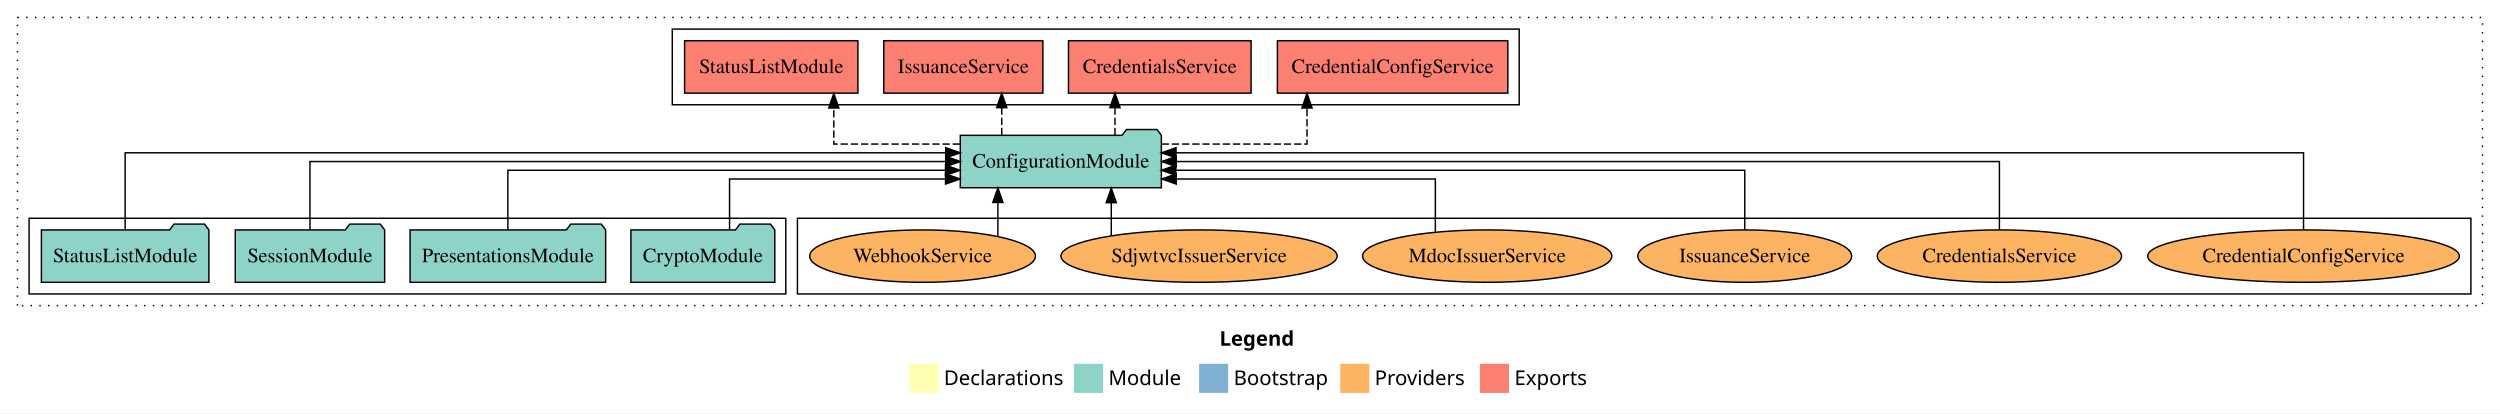
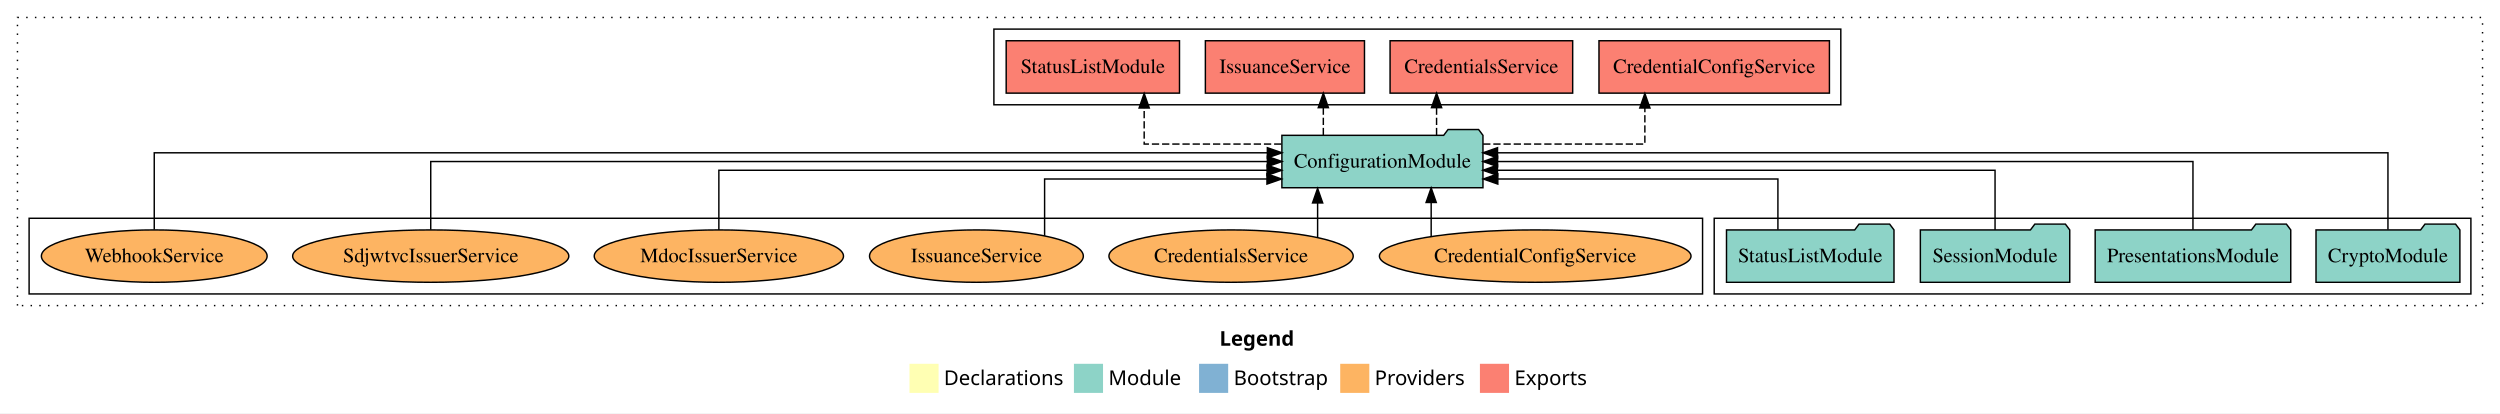
<svg xmlns="http://www.w3.org/2000/svg" width="1718pt" height="284pt" viewBox="0.00 0.00 1718.00 284.00">
  <g id="graph0" class="graph" transform="scale(1 1) rotate(0) translate(4 280)">
    <polygon fill="white" stroke="transparent" points="-4,4 -4,-280 1714,-280 1714,4 -4,4" />
    <text text-anchor="start" x="834.01" y="-42.4" font-family="Times-12" font-weight="bold" font-size="14.00">Legend</text>
    <polygon fill="#ffffb3" stroke="transparent" points="621,-10 621,-30 641,-30 641,-10 621,-10" />
    <text text-anchor="start" x="644.63" y="-15.4" font-family="Times-12" font-size="14.00">  Declarations</text>
    <polygon fill="#8dd3c7" stroke="transparent" points="734,-10 734,-30 754,-30 754,-10 734,-10" />
    <text text-anchor="start" x="757.73" y="-15.4" font-family="Times-12" font-size="14.00">  Module</text>
    <polygon fill="#80b1d3" stroke="transparent" points="820,-10 820,-30 840,-30 840,-10 820,-10" />
    <text text-anchor="start" x="843.78" y="-15.4" font-family="Times-12" font-size="14.00">  Bootstrap</text>
    <polygon fill="#fdb462" stroke="transparent" points="917,-10 917,-30 937,-30 937,-10 917,-10" />
    <text text-anchor="start" x="940.67" y="-15.4" font-family="Times-12" font-size="14.00">  Providers</text>
    <polygon fill="#fb8072" stroke="transparent" points="1013,-10 1013,-30 1033,-30 1033,-10 1013,-10" />
    <text text-anchor="start" x="1036.73" y="-15.4" font-family="Times-12" font-size="14.00">  Exports</text>
    <g id="clust1" class="cluster">
      <polygon fill="none" stroke="black" stroke-dasharray="1,5" points="8,-70 8,-268 1702,-268 1702,-70 8,-70" />
    </g>
+     <g id="clust3" class="cluster">
+       <polygon fill="none" stroke="black" points="1174,-78 1174,-130 1694,-130 1694,-78 1174,-78" />
+     </g>
    <g id="clust4" class="cluster">
-       <polygon fill="none" stroke="black" points="458,-208 458,-260 1040,-260 1040,-208 458,-208" />
+       <polygon fill="none" stroke="black" points="679,-208 679,-260 1261,-260 1261,-208 679,-208" />
    </g>
    <g id="clust6" class="cluster">
-       <polygon fill="none" stroke="black" points="544,-78 544,-130 1694,-130 1694,-78 544,-78" />
-     </g>
-     <g id="clust3" class="cluster">
-       <polygon fill="none" stroke="black" points="16,-78 16,-130 536,-130 536,-78 16,-78" />
+       <polygon fill="none" stroke="black" points="16,-78 16,-130 1166,-130 1166,-78 16,-78" />
    </g>
    <g id="node1" class="node">
-       <polygon fill="#8dd3c7" stroke="black" points="528.44,-122 525.44,-126 504.44,-126 501.44,-122 429.56,-122 429.56,-86 528.44,-86 528.44,-122" />
-       <text text-anchor="middle" x="479" y="-99.8" font-family="Times,serif" font-size="14.00">CryptoModule</text>
+       <polygon fill="#8dd3c7" stroke="black" points="1686.44,-122 1683.44,-126 1662.44,-126 1659.44,-122 1587.56,-122 1587.56,-86 1686.44,-86 1686.44,-122" />
+       <text text-anchor="middle" x="1637" y="-99.8" font-family="Times,serif" font-size="14.00">CryptoModule</text>
    </g>
    <g id="node5" class="node">
-       <polygon fill="#8dd3c7" stroke="black" points="794.09,-187 791.09,-191 770.09,-191 767.09,-187 655.91,-187 655.91,-151 794.09,-151 794.09,-187" />
-       <text text-anchor="middle" x="725" y="-164.8" font-family="Times,serif" font-size="14.00">ConfigurationModule</text>
+       <polygon fill="#8dd3c7" stroke="black" points="1015.09,-187 1012.09,-191 991.09,-191 988.09,-187 876.91,-187 876.91,-151 1015.09,-151 1015.09,-187" />
+       <text text-anchor="middle" x="946" y="-164.8" font-family="Times,serif" font-size="14.00">ConfigurationModule</text>
    </g>
    <g id="edge1" class="edge">
-       <path fill="none" stroke="black" d="M497.35,-122.24C497.35,-137.57 497.35,-157 497.35,-157 497.35,-157 645.77,-157 645.77,-157" />
-       <polygon fill="black" stroke="black" points="645.77,-160.5 655.77,-157 645.77,-153.5 645.77,-160.5" />
+       <path fill="none" stroke="black" d="M1637,-122.28C1637,-143.32 1637,-175 1637,-175 1637,-175 1025.1,-175 1025.1,-175" />
+       <polygon fill="black" stroke="black" points="1025.1,-171.5 1015.1,-175 1025.1,-178.5 1025.1,-171.5" />
    </g>
    <g id="node2" class="node">
-       <polygon fill="#8dd3c7" stroke="black" points="412.2,-122 409.2,-126 388.2,-126 385.2,-122 277.8,-122 277.8,-86 412.2,-86 412.2,-122" />
-       <text text-anchor="middle" x="345" y="-99.8" font-family="Times,serif" font-size="14.00">PresentationsModule</text>
+       <polygon fill="#8dd3c7" stroke="black" points="1570.2,-122 1567.2,-126 1546.2,-126 1543.2,-122 1435.8,-122 1435.8,-86 1570.2,-86 1570.2,-122" />
+       <text text-anchor="middle" x="1503" y="-99.8" font-family="Times,serif" font-size="14.00">PresentationsModule</text>
    </g>
    <g id="edge2" class="edge">
-       <path fill="none" stroke="black" d="M345,-122.02C345,-139.37 345,-163 345,-163 345,-163 645.74,-163 645.74,-163" />
-       <polygon fill="black" stroke="black" points="645.74,-166.5 655.74,-163 645.74,-159.5 645.74,-166.5" />
+       <path fill="none" stroke="black" d="M1503,-122.11C1503,-141.34 1503,-169 1503,-169 1503,-169 1025.14,-169 1025.14,-169" />
+       <polygon fill="black" stroke="black" points="1025.14,-165.5 1015.14,-169 1025.14,-172.5 1025.14,-165.5" />
    </g>
    <g id="node3" class="node">
-       <polygon fill="#8dd3c7" stroke="black" points="260.33,-122 257.33,-126 236.33,-126 233.33,-122 157.67,-122 157.67,-86 260.33,-86 260.33,-122" />
-       <text text-anchor="middle" x="209" y="-99.8" font-family="Times,serif" font-size="14.00">SessionModule</text>
+       <polygon fill="#8dd3c7" stroke="black" points="1418.33,-122 1415.33,-126 1394.33,-126 1391.33,-122 1315.67,-122 1315.67,-86 1418.33,-86 1418.33,-122" />
+       <text text-anchor="middle" x="1367" y="-99.8" font-family="Times,serif" font-size="14.00">SessionModule</text>
    </g>
    <g id="edge3" class="edge">
-       <path fill="none" stroke="black" d="M209,-122.11C209,-141.34 209,-169 209,-169 209,-169 645.95,-169 645.95,-169" />
-       <polygon fill="black" stroke="black" points="645.95,-172.5 655.95,-169 645.95,-165.5 645.95,-172.5" />
+       <path fill="none" stroke="black" d="M1367,-122.02C1367,-139.37 1367,-163 1367,-163 1367,-163 1025.05,-163 1025.05,-163" />
+       <polygon fill="black" stroke="black" points="1025.05,-159.5 1015.05,-163 1025.05,-166.5 1025.05,-159.5" />
    </g>
    <g id="node4" class="node">
-       <polygon fill="#8dd3c7" stroke="black" points="139.55,-122 136.55,-126 115.55,-126 112.55,-122 24.45,-122 24.45,-86 139.55,-86 139.55,-122" />
-       <text text-anchor="middle" x="82" y="-99.8" font-family="Times,serif" font-size="14.00">StatusListModule</text>
+       <polygon fill="#8dd3c7" stroke="black" points="1297.55,-122 1294.55,-126 1273.55,-126 1270.55,-122 1182.45,-122 1182.45,-86 1297.55,-86 1297.55,-122" />
+       <text text-anchor="middle" x="1240" y="-99.8" font-family="Times,serif" font-size="14.00">StatusListModule</text>
    </g>
    <g id="edge4" class="edge">
-       <path fill="none" stroke="black" d="M82,-122.28C82,-143.32 82,-175 82,-175 82,-175 645.88,-175 645.88,-175" />
-       <polygon fill="black" stroke="black" points="645.88,-178.5 655.88,-175 645.88,-171.5 645.88,-178.5" />
+       <path fill="none" stroke="black" d="M1217.78,-122.24C1217.78,-137.57 1217.78,-157 1217.78,-157 1217.78,-157 1025.29,-157 1025.29,-157" />
+       <polygon fill="black" stroke="black" points="1025.29,-153.5 1015.29,-157 1025.29,-160.5 1025.29,-153.5" />
    </g>
    <g id="node6" class="node">
-       <polygon fill="#fb8072" stroke="black" points="1032.18,-252 873.82,-252 873.82,-216 1032.18,-216 1032.18,-252" />
-       <text text-anchor="middle" x="953" y="-229.8" font-family="Times,serif" font-size="14.00">CredentialConfigService </text>
+       <polygon fill="#fb8072" stroke="black" points="1253.18,-252 1094.82,-252 1094.82,-216 1253.18,-216 1253.18,-252" />
+       <text text-anchor="middle" x="1174" y="-229.8" font-family="Times,serif" font-size="14.00">CredentialConfigService </text>
    </g>
    <g id="edge5" class="edge">
-       <path fill="none" stroke="black" stroke-dasharray="5,2" d="M794.3,-181C841.02,-181 894.18,-181 894.18,-181 894.18,-181 894.18,-205.76 894.18,-205.76" />
-       <polygon fill="black" stroke="black" points="890.68,-205.76 894.18,-215.76 897.68,-205.76 890.68,-205.76" />
+       <path fill="none" stroke="black" stroke-dasharray="5,2" d="M1015.21,-181C1066.07,-181 1126.35,-181 1126.35,-181 1126.35,-181 1126.35,-205.76 1126.35,-205.76" />
+       <polygon fill="black" stroke="black" points="1122.85,-205.76 1126.35,-215.76 1129.85,-205.76 1122.85,-205.76" />
    </g>
    <g id="node7" class="node">
-       <polygon fill="#fb8072" stroke="black" points="855.74,-252 730.26,-252 730.26,-216 855.74,-216 855.74,-252" />
-       <text text-anchor="middle" x="793" y="-229.8" font-family="Times,serif" font-size="14.00">CredentialsService </text>
+       <polygon fill="#fb8072" stroke="black" points="1076.74,-252 951.26,-252 951.26,-216 1076.74,-216 1076.74,-252" />
+       <text text-anchor="middle" x="1014" y="-229.8" font-family="Times,serif" font-size="14.00">CredentialsService </text>
    </g>
    <g id="edge6" class="edge">
-       <path fill="none" stroke="black" stroke-dasharray="5,2" d="M762.21,-187.11C762.21,-187.11 762.21,-205.99 762.21,-205.99" />
-       <polygon fill="black" stroke="black" points="758.71,-205.99 762.21,-215.99 765.71,-205.99 758.71,-205.99" />
+       <path fill="none" stroke="black" stroke-dasharray="5,2" d="M983.21,-187.11C983.21,-187.11 983.21,-205.99 983.21,-205.99" />
+       <polygon fill="black" stroke="black" points="979.71,-205.99 983.21,-215.99 986.71,-205.99 979.71,-205.99" />
    </g>
    <g id="node8" class="node">
-       <polygon fill="#fb8072" stroke="black" points="712.67,-252 603.33,-252 603.33,-216 712.67,-216 712.67,-252" />
-       <text text-anchor="middle" x="658" y="-229.8" font-family="Times,serif" font-size="14.00">IssuanceService </text>
+       <polygon fill="#fb8072" stroke="black" points="933.67,-252 824.33,-252 824.33,-216 933.67,-216 933.67,-252" />
+       <text text-anchor="middle" x="879" y="-229.8" font-family="Times,serif" font-size="14.00">IssuanceService </text>
    </g>
    <g id="edge7" class="edge">
-       <path fill="none" stroke="black" stroke-dasharray="5,2" d="M684.39,-187.11C684.39,-187.11 684.39,-205.99 684.39,-205.99" />
-       <polygon fill="black" stroke="black" points="680.89,-205.99 684.39,-215.99 687.89,-205.99 680.89,-205.99" />
+       <path fill="none" stroke="black" stroke-dasharray="5,2" d="M905.39,-187.11C905.39,-187.11 905.39,-205.99 905.39,-205.99" />
+       <polygon fill="black" stroke="black" points="901.89,-205.99 905.39,-215.99 908.89,-205.99 901.89,-205.99" />
    </g>
    <g id="node9" class="node">
-       <polygon fill="#fb8072" stroke="black" points="585.55,-252 466.45,-252 466.45,-216 585.55,-216 585.55,-252" />
-       <text text-anchor="middle" x="526" y="-229.8" font-family="Times,serif" font-size="14.00">StatusListModule </text>
+       <polygon fill="#fb8072" stroke="black" points="806.55,-252 687.45,-252 687.45,-216 806.55,-216 806.55,-252" />
+       <text text-anchor="middle" x="747" y="-229.8" font-family="Times,serif" font-size="14.00">StatusListModule </text>
    </g>
    <g id="edge8" class="edge">
-       <path fill="none" stroke="black" stroke-dasharray="5,2" d="M655.67,-181C614,-181 568.99,-181 568.99,-181 568.99,-181 568.99,-205.76 568.99,-205.76" />
-       <polygon fill="black" stroke="black" points="565.49,-205.76 568.99,-215.76 572.49,-205.76 565.49,-205.76" />
+       <path fill="none" stroke="black" stroke-dasharray="5,2" d="M876.57,-181C831.94,-181 782.28,-181 782.28,-181 782.28,-181 782.28,-205.76 782.28,-205.76" />
+       <polygon fill="black" stroke="black" points="778.78,-205.76 782.28,-215.76 785.78,-205.76 778.78,-205.76" />
    </g>
    <g id="node10" class="node">
-       <ellipse fill="#fdb462" stroke="black" cx="1579" cy="-104" rx="107.08" ry="18" />
-       <text text-anchor="middle" x="1579" y="-99.8" font-family="Times,serif" font-size="14.00">CredentialConfigService</text>
+       <ellipse fill="#fdb462" stroke="black" cx="1051" cy="-104" rx="107.08" ry="18" />
+       <text text-anchor="middle" x="1051" y="-99.8" font-family="Times,serif" font-size="14.00">CredentialConfigService</text>
    </g>
    <g id="edge9" class="edge">
-       <path fill="none" stroke="black" d="M1579,-122.28C1579,-143.32 1579,-175 1579,-175 1579,-175 804.16,-175 804.16,-175" />
-       <polygon fill="black" stroke="black" points="804.16,-171.5 794.16,-175 804.16,-178.5 804.16,-171.5" />
+       <path fill="none" stroke="black" d="M979.5,-117.47C979.5,-117.47 979.5,-140.86 979.5,-140.86" />
+       <polygon fill="black" stroke="black" points="976,-140.86 979.5,-150.86 983,-140.86 976,-140.86" />
    </g>
    <g id="node11" class="node">
-       <ellipse fill="#fdb462" stroke="black" cx="1370" cy="-104" rx="83.94" ry="18" />
-       <text text-anchor="middle" x="1370" y="-99.8" font-family="Times,serif" font-size="14.00">CredentialsService</text>
+       <ellipse fill="#fdb462" stroke="black" cx="842" cy="-104" rx="83.94" ry="18" />
+       <text text-anchor="middle" x="842" y="-99.8" font-family="Times,serif" font-size="14.00">CredentialsService</text>
    </g>
    <g id="edge10" class="edge">
-       <path fill="none" stroke="black" d="M1370,-122.11C1370,-141.34 1370,-169 1370,-169 1370,-169 804.33,-169 804.33,-169" />
-       <polygon fill="black" stroke="black" points="804.33,-165.5 794.33,-169 804.33,-172.5 804.33,-165.5" />
+       <path fill="none" stroke="black" d="M901.46,-116.84C901.46,-116.84 901.46,-140.52 901.46,-140.52" />
+       <polygon fill="black" stroke="black" points="897.96,-140.52 901.46,-150.52 904.96,-140.52 897.96,-140.52" />
    </g>
    <g id="node12" class="node">
-       <ellipse fill="#fdb462" stroke="black" cx="1195" cy="-104" rx="73.47" ry="18" />
-       <text text-anchor="middle" x="1195" y="-99.8" font-family="Times,serif" font-size="14.00">IssuanceService</text>
+       <ellipse fill="#fdb462" stroke="black" cx="667" cy="-104" rx="73.47" ry="18" />
+       <text text-anchor="middle" x="667" y="-99.8" font-family="Times,serif" font-size="14.00">IssuanceService</text>
    </g>
    <g id="edge11" class="edge">
-       <path fill="none" stroke="black" d="M1195,-122.02C1195,-139.37 1195,-163 1195,-163 1195,-163 804.1,-163 804.1,-163" />
-       <polygon fill="black" stroke="black" points="804.1,-159.5 794.1,-163 804.1,-166.5 804.1,-159.5" />
+       <path fill="none" stroke="black" d="M713.85,-117.93C713.85,-133.63 713.85,-157 713.85,-157 713.85,-157 866.66,-157 866.66,-157" />
+       <polygon fill="black" stroke="black" points="866.66,-160.5 876.66,-157 866.66,-153.5 866.66,-160.5" />
    </g>
    <g id="node13" class="node">
-       <ellipse fill="#fdb462" stroke="black" cx="1018" cy="-104" rx="85.65" ry="18" />
-       <text text-anchor="middle" x="1018" y="-99.8" font-family="Times,serif" font-size="14.00">MdocIssuerService</text>
+       <ellipse fill="#fdb462" stroke="black" cx="490" cy="-104" rx="85.65" ry="18" />
+       <text text-anchor="middle" x="490" y="-99.8" font-family="Times,serif" font-size="14.00">MdocIssuerService</text>
    </g>
    <g id="edge12" class="edge">
-       <path fill="none" stroke="black" d="M982.38,-120.48C982.38,-136.04 982.38,-157 982.38,-157 982.38,-157 804.31,-157 804.31,-157" />
-       <polygon fill="black" stroke="black" points="804.31,-153.5 794.31,-157 804.31,-160.5 804.31,-153.5" />
+       <path fill="none" stroke="black" d="M490,-122.02C490,-139.37 490,-163 490,-163 490,-163 866.74,-163 866.74,-163" />
+       <polygon fill="black" stroke="black" points="866.74,-166.5 876.74,-163 866.74,-159.5 866.74,-166.5" />
    </g>
    <g id="node14" class="node">
-       <ellipse fill="#fdb462" stroke="black" cx="820" cy="-104" rx="94.9" ry="18" />
-       <text text-anchor="middle" x="820" y="-99.8" font-family="Times,serif" font-size="14.00">SdjwtvcIssuerService</text>
+       <ellipse fill="#fdb462" stroke="black" cx="292" cy="-104" rx="94.9" ry="18" />
+       <text text-anchor="middle" x="292" y="-99.8" font-family="Times,serif" font-size="14.00">SdjwtvcIssuerService</text>
    </g>
    <g id="edge13" class="edge">
-       <path fill="none" stroke="black" d="M759.67,-118.1C759.67,-118.1 759.67,-140.72 759.67,-140.72" />
-       <polygon fill="black" stroke="black" points="756.17,-140.72 759.67,-150.72 763.17,-140.72 756.17,-140.72" />
+       <path fill="none" stroke="black" d="M292,-122.11C292,-141.34 292,-169 292,-169 292,-169 866.94,-169 866.94,-169" />
+       <polygon fill="black" stroke="black" points="866.94,-172.5 876.94,-169 866.94,-165.5 866.94,-172.5" />
    </g>
    <g id="node15" class="node">
-       <ellipse fill="#fdb462" stroke="black" cx="630" cy="-104" rx="77.57" ry="18" />
-       <text text-anchor="middle" x="630" y="-99.8" font-family="Times,serif" font-size="14.00">WebhookService</text>
+       <ellipse fill="#fdb462" stroke="black" cx="102" cy="-104" rx="77.57" ry="18" />
+       <text text-anchor="middle" x="102" y="-99.8" font-family="Times,serif" font-size="14.00">WebhookService</text>
    </g>
    <g id="edge14" class="edge">
-       <path fill="none" stroke="black" d="M681.74,-117.47C681.74,-117.47 681.74,-140.86 681.74,-140.86" />
-       <polygon fill="black" stroke="black" points="678.24,-140.86 681.74,-150.86 685.24,-140.86 678.24,-140.86" />
+       <path fill="none" stroke="black" d="M102,-122.28C102,-143.32 102,-175 102,-175 102,-175 866.93,-175 866.93,-175" />
+       <polygon fill="black" stroke="black" points="866.93,-178.5 876.93,-175 866.93,-171.5 866.93,-178.5" />
    </g>
  </g>
</svg>
